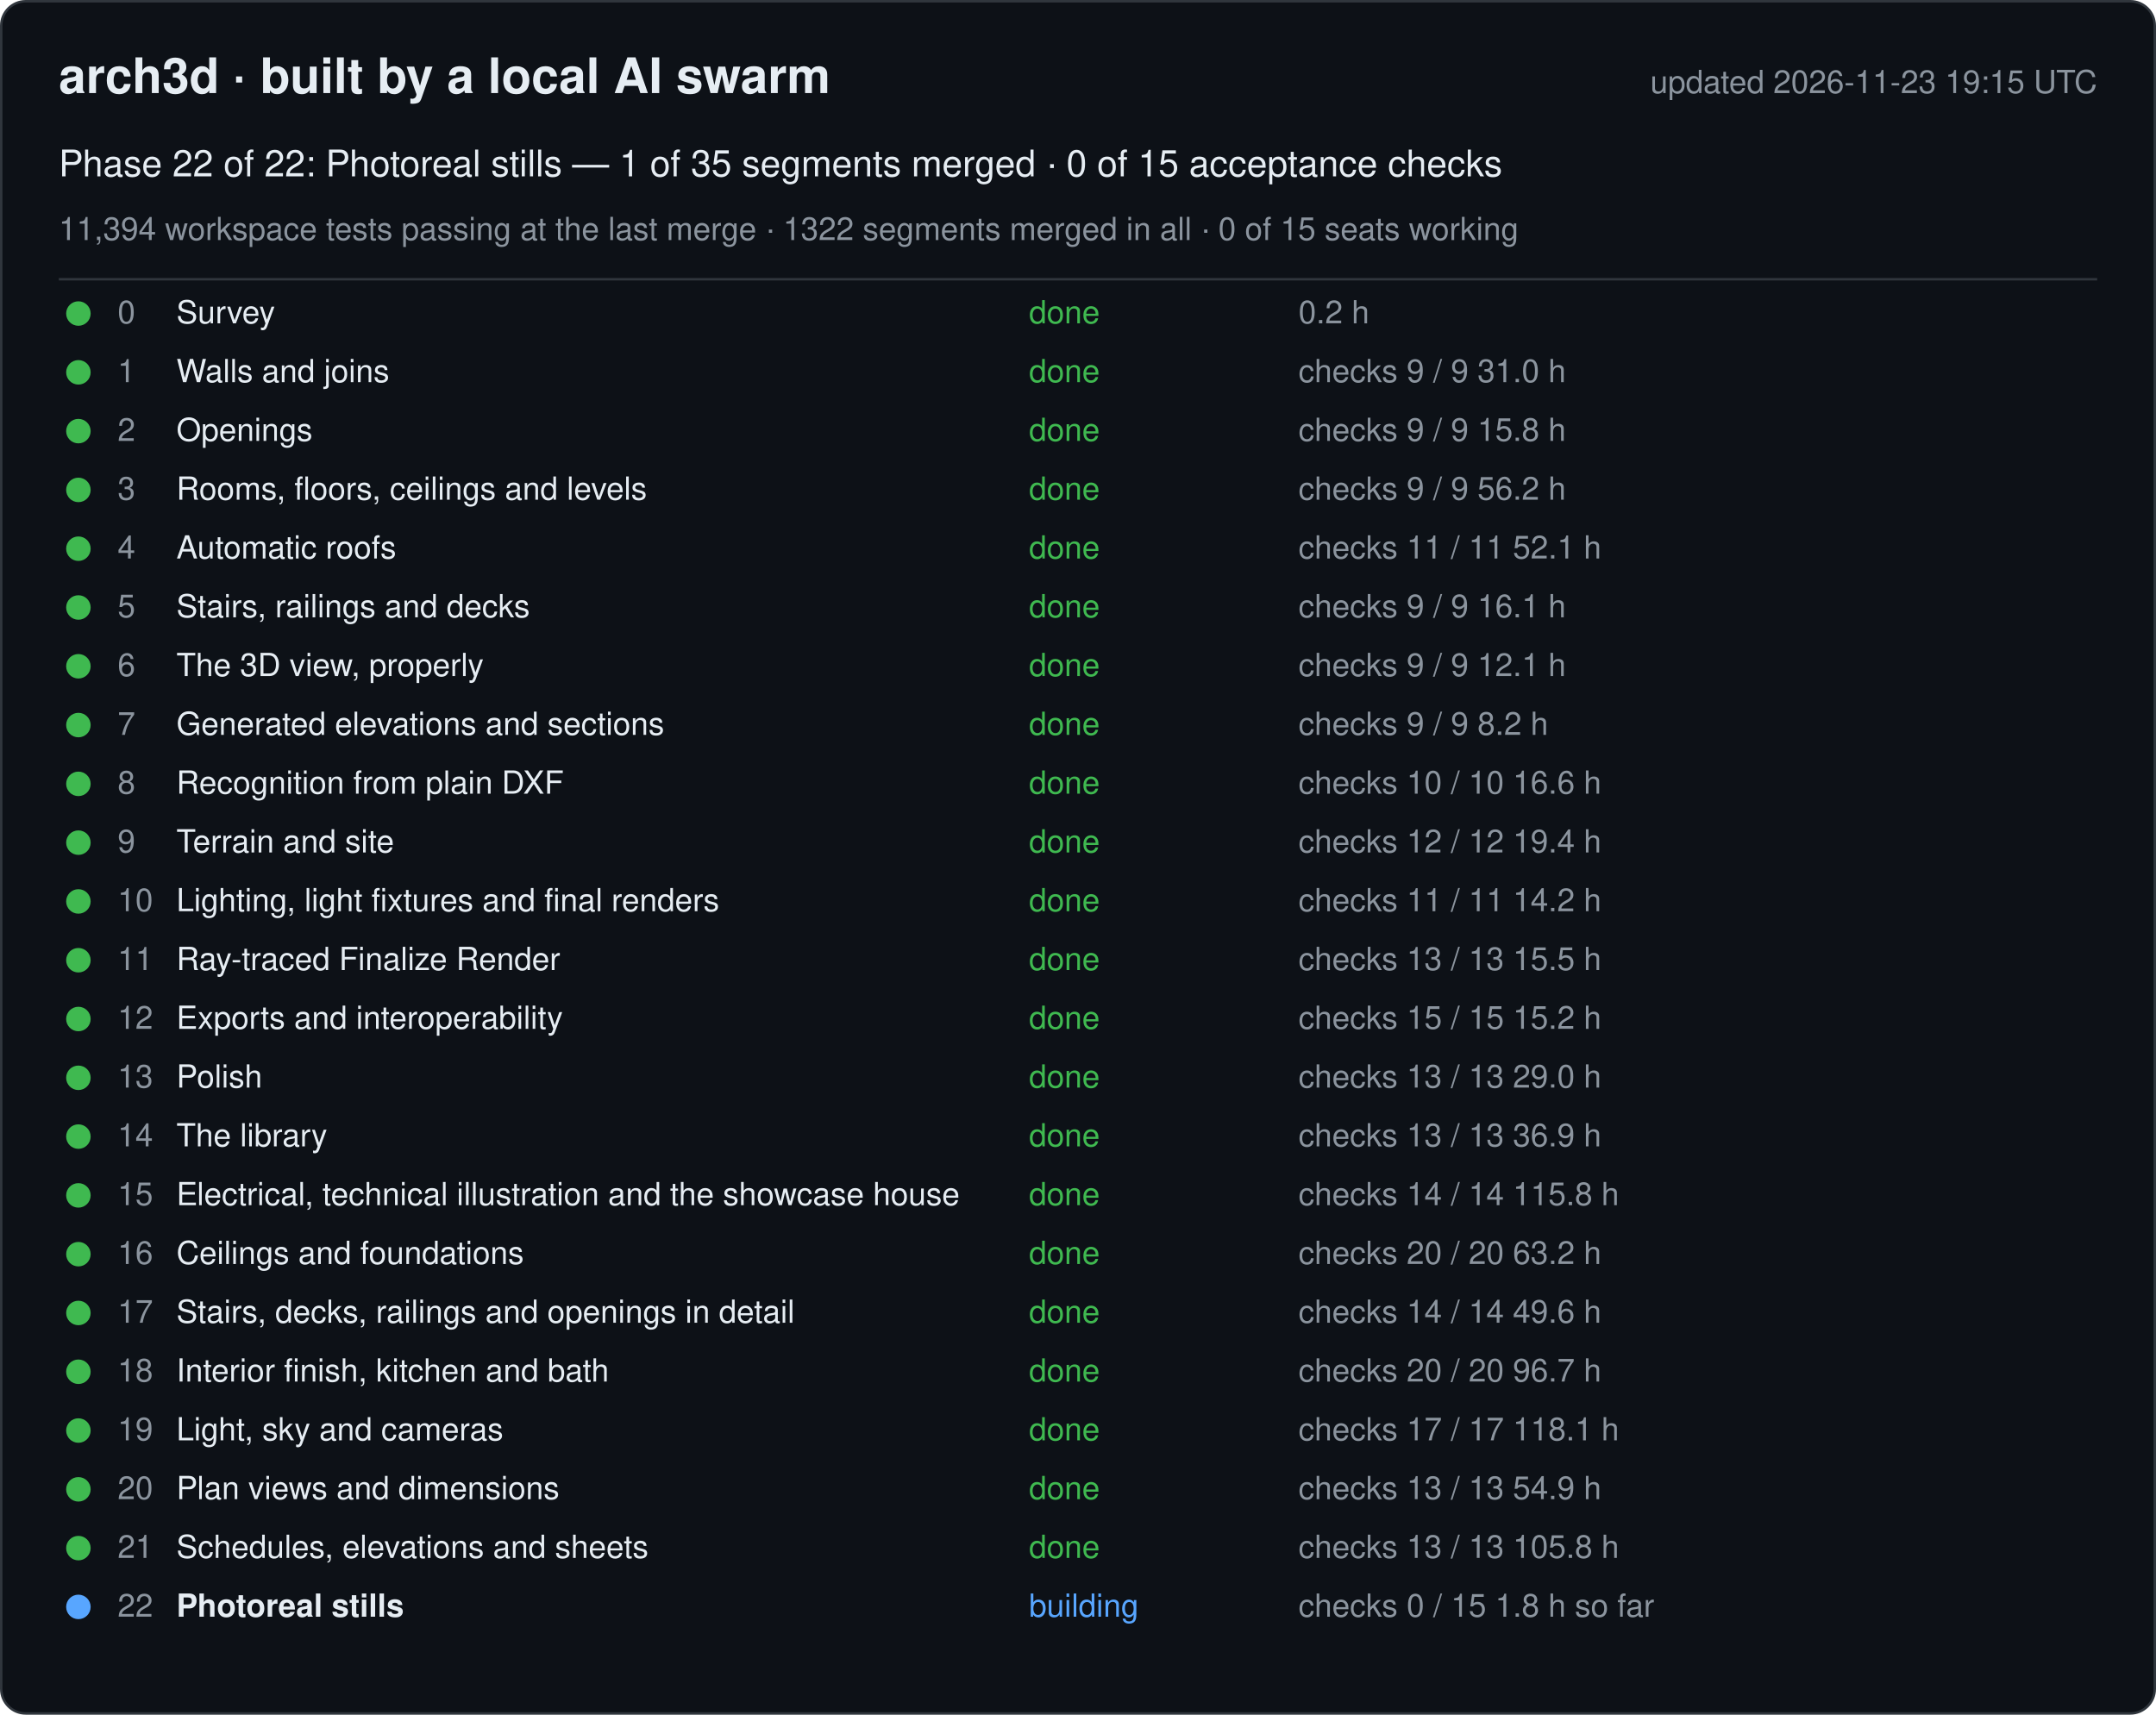
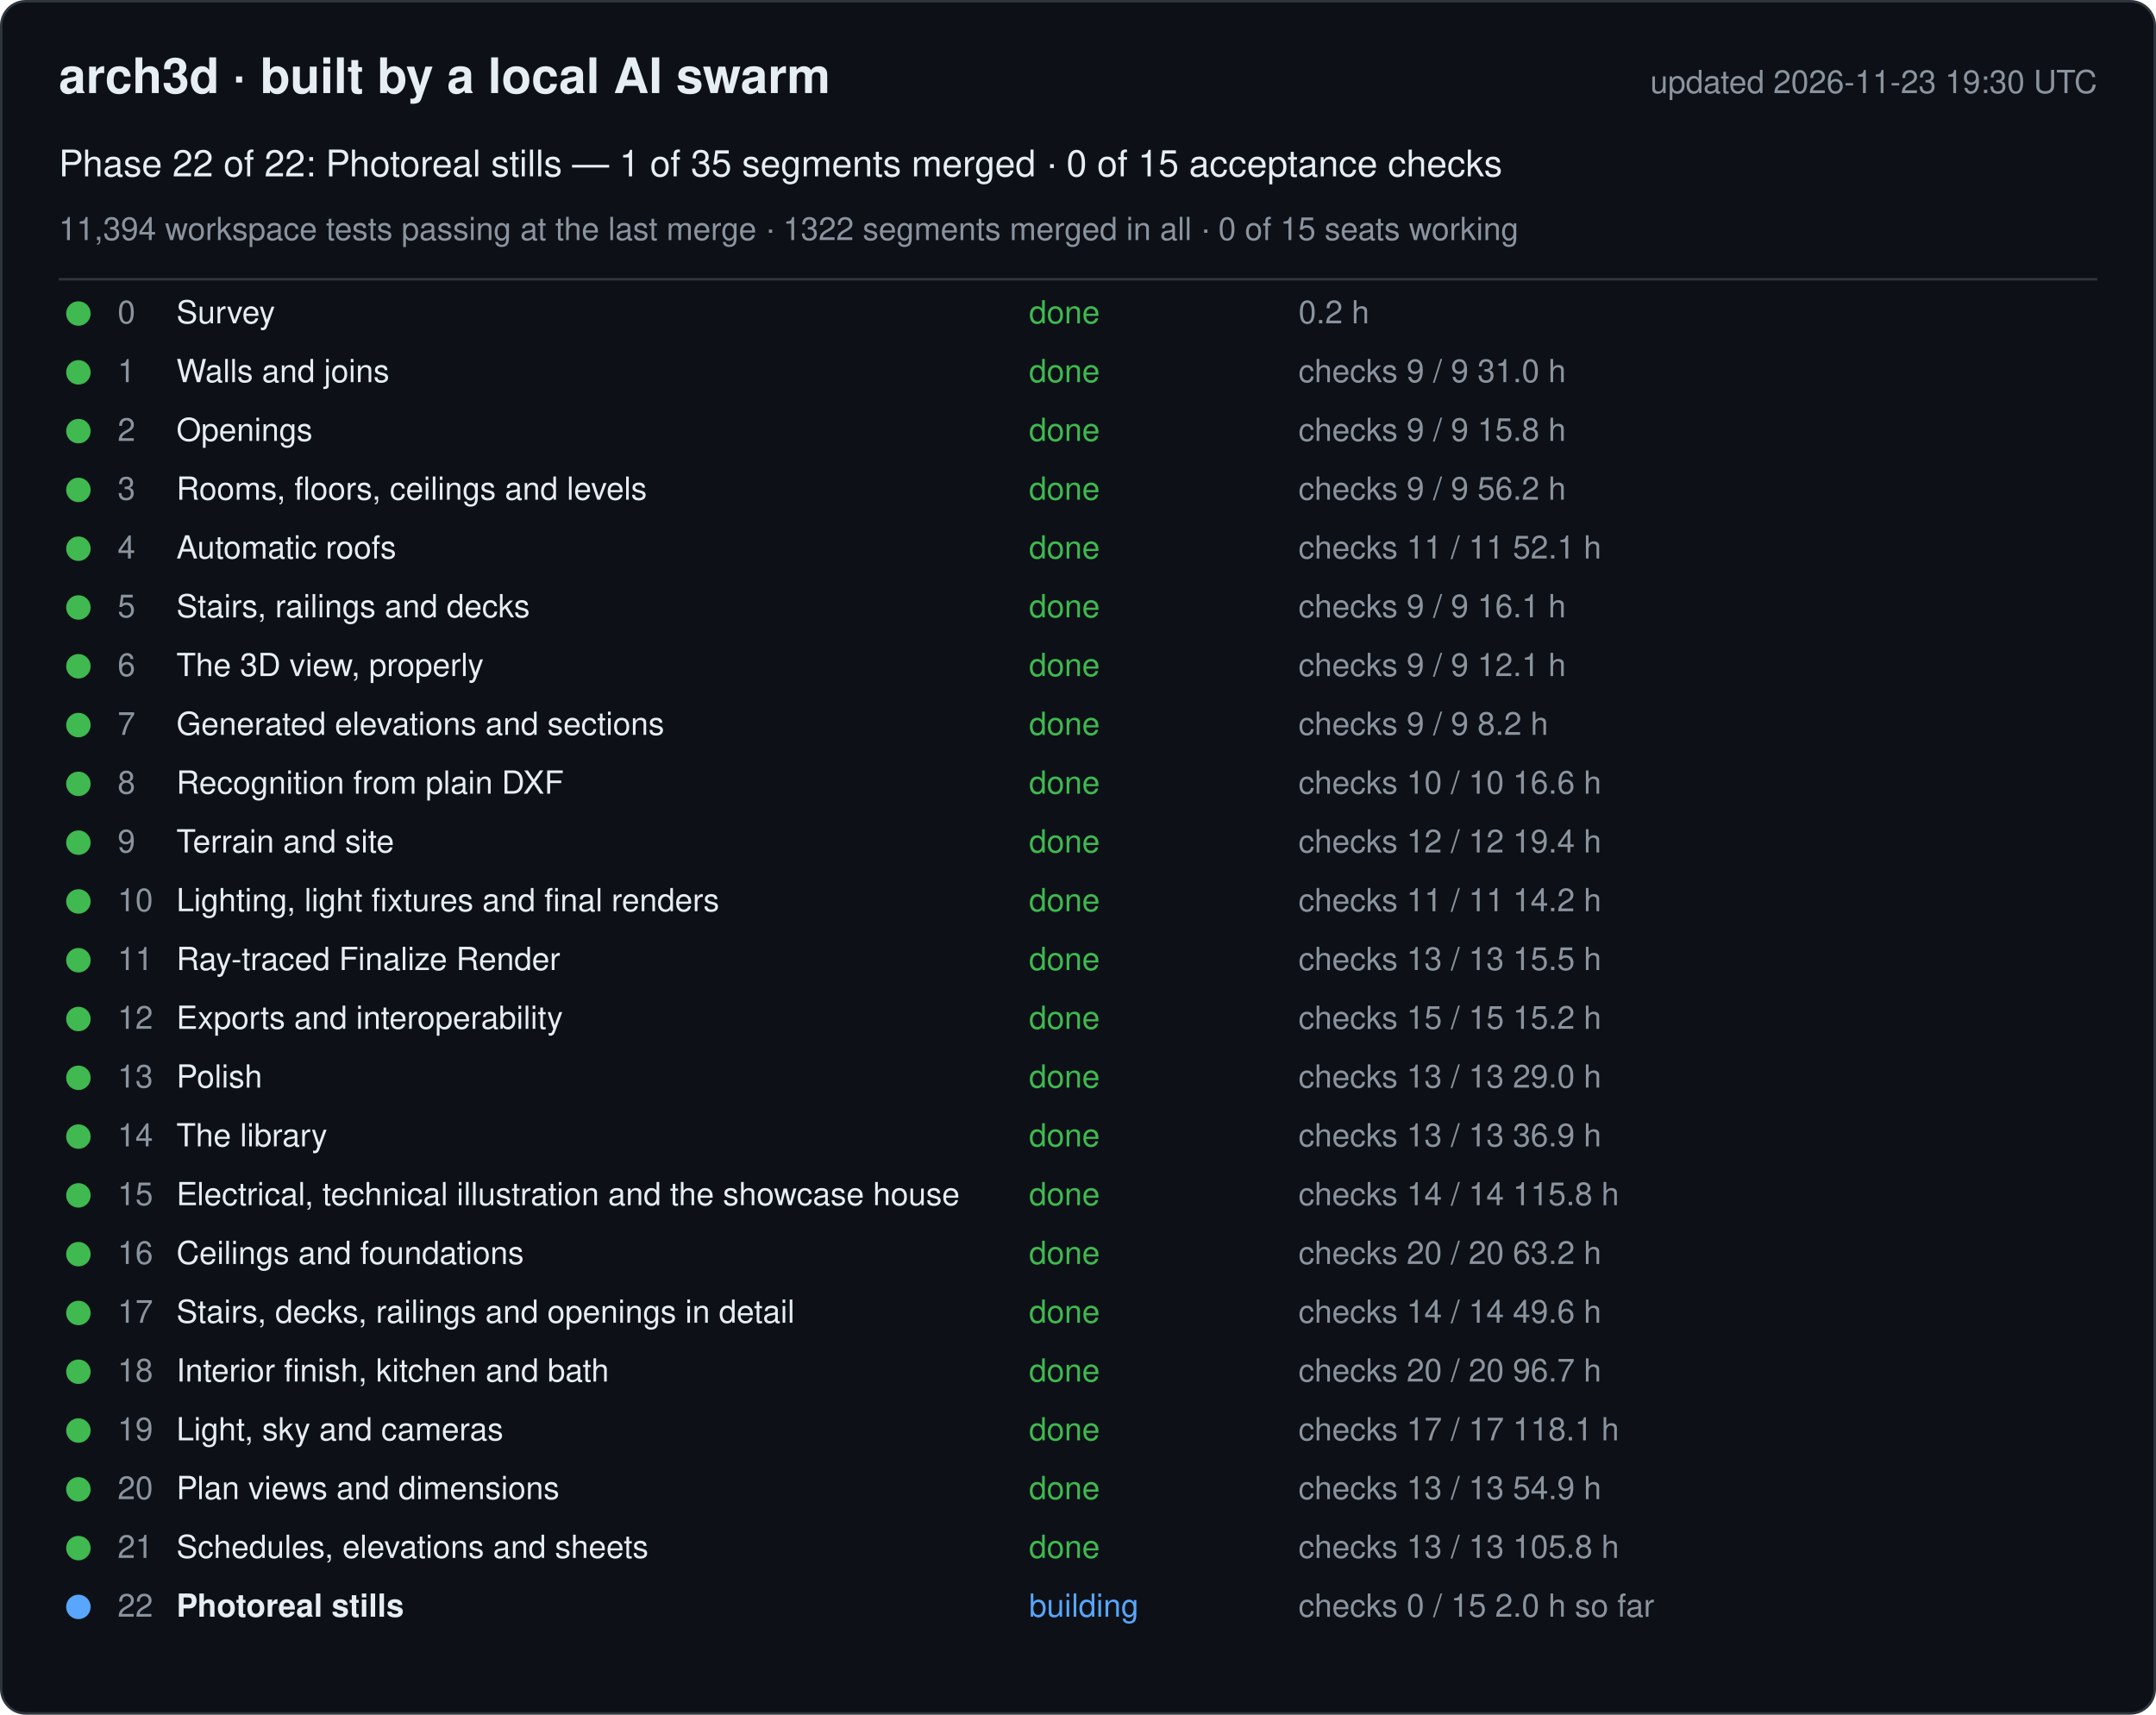
<svg xmlns="http://www.w3.org/2000/svg" width="880" height="700" viewBox="0 0 880 700" font-family="-apple-system, Segoe UI, Helvetica, Arial, sans-serif">
  <rect x="0.5" y="0.5" width="879" height="699" rx="10" fill="#0d1117" stroke="#30363d" />
  <text x="24" y="38" font-size="20" font-weight="600" fill="#e6edf3">arch3d · built by a local AI swarm</text>
-   <text x="856" y="38" font-size="13" fill="#8b949e" text-anchor="end">updated 2026-11-23 19:15 UTC</text>
+   <text x="856" y="38" font-size="13" fill="#8b949e" text-anchor="end">updated 2026-11-23 19:30 UTC</text>
  <text x="24" y="72" font-size="15" fill="#e6edf3">Phase 22 of 22: Photoreal stills — 1 of 35 segments merged · 0 of 15 acceptance checks</text>
  <text x="24" y="98" font-size="13" fill="#8b949e">11,394 workspace tests passing at the last merge · 1322 segments merged in all · 0 of 15 seats working</text>
  <line x1="24" y1="114" x2="856" y2="114" stroke="#30363d" />
  <g data-phase="0">
    <circle cx="32" cy="128" r="5" fill="#3fb950" />
    <text x="48" y="132" font-size="13" fill="#8b949e">0</text>
    <text x="72" y="132" font-size="13" fill="#e6edf3">Survey</text>
    <text x="420" y="132" font-size="13" fill="#3fb950">done</text>
    <text x="530" y="132" font-size="13" fill="#8b949e">0.2 h</text>
  </g>
  <g data-phase="1">
    <circle cx="32" cy="152" r="5" fill="#3fb950" />
    <text x="48" y="156" font-size="13" fill="#8b949e">1</text>
    <text x="72" y="156" font-size="13" fill="#e6edf3">Walls and joins</text>
    <text x="420" y="156" font-size="13" fill="#3fb950">done</text>
    <text x="530" y="156" font-size="13" fill="#8b949e">checks 9 / 9   31.0 h</text>
  </g>
  <g data-phase="2">
    <circle cx="32" cy="176" r="5" fill="#3fb950" />
    <text x="48" y="180" font-size="13" fill="#8b949e">2</text>
    <text x="72" y="180" font-size="13" fill="#e6edf3">Openings</text>
    <text x="420" y="180" font-size="13" fill="#3fb950">done</text>
    <text x="530" y="180" font-size="13" fill="#8b949e">checks 9 / 9   15.8 h</text>
  </g>
  <g data-phase="3">
    <circle cx="32" cy="200" r="5" fill="#3fb950" />
    <text x="48" y="204" font-size="13" fill="#8b949e">3</text>
    <text x="72" y="204" font-size="13" fill="#e6edf3">Rooms, floors, ceilings and levels</text>
    <text x="420" y="204" font-size="13" fill="#3fb950">done</text>
    <text x="530" y="204" font-size="13" fill="#8b949e">checks 9 / 9   56.2 h</text>
  </g>
  <g data-phase="4">
    <circle cx="32" cy="224" r="5" fill="#3fb950" />
    <text x="48" y="228" font-size="13" fill="#8b949e">4</text>
    <text x="72" y="228" font-size="13" fill="#e6edf3">Automatic roofs</text>
    <text x="420" y="228" font-size="13" fill="#3fb950">done</text>
    <text x="530" y="228" font-size="13" fill="#8b949e">checks 11 / 11   52.1 h</text>
  </g>
  <g data-phase="5">
    <circle cx="32" cy="248" r="5" fill="#3fb950" />
    <text x="48" y="252" font-size="13" fill="#8b949e">5</text>
    <text x="72" y="252" font-size="13" fill="#e6edf3">Stairs, railings and decks</text>
    <text x="420" y="252" font-size="13" fill="#3fb950">done</text>
    <text x="530" y="252" font-size="13" fill="#8b949e">checks 9 / 9   16.1 h</text>
  </g>
  <g data-phase="6">
    <circle cx="32" cy="272" r="5" fill="#3fb950" />
    <text x="48" y="276" font-size="13" fill="#8b949e">6</text>
    <text x="72" y="276" font-size="13" fill="#e6edf3">The 3D view, properly</text>
    <text x="420" y="276" font-size="13" fill="#3fb950">done</text>
    <text x="530" y="276" font-size="13" fill="#8b949e">checks 9 / 9   12.1 h</text>
  </g>
  <g data-phase="7">
    <circle cx="32" cy="296" r="5" fill="#3fb950" />
    <text x="48" y="300" font-size="13" fill="#8b949e">7</text>
    <text x="72" y="300" font-size="13" fill="#e6edf3">Generated elevations and sections</text>
    <text x="420" y="300" font-size="13" fill="#3fb950">done</text>
    <text x="530" y="300" font-size="13" fill="#8b949e">checks 9 / 9   8.2 h</text>
  </g>
  <g data-phase="8">
    <circle cx="32" cy="320" r="5" fill="#3fb950" />
    <text x="48" y="324" font-size="13" fill="#8b949e">8</text>
    <text x="72" y="324" font-size="13" fill="#e6edf3">Recognition from plain DXF</text>
    <text x="420" y="324" font-size="13" fill="#3fb950">done</text>
    <text x="530" y="324" font-size="13" fill="#8b949e">checks 10 / 10   16.6 h</text>
  </g>
  <g data-phase="9">
    <circle cx="32" cy="344" r="5" fill="#3fb950" />
    <text x="48" y="348" font-size="13" fill="#8b949e">9</text>
    <text x="72" y="348" font-size="13" fill="#e6edf3">Terrain and site</text>
    <text x="420" y="348" font-size="13" fill="#3fb950">done</text>
    <text x="530" y="348" font-size="13" fill="#8b949e">checks 12 / 12   19.4 h</text>
  </g>
  <g data-phase="10">
    <circle cx="32" cy="368" r="5" fill="#3fb950" />
    <text x="48" y="372" font-size="13" fill="#8b949e">10</text>
    <text x="72" y="372" font-size="13" fill="#e6edf3">Lighting, light fixtures and final renders</text>
    <text x="420" y="372" font-size="13" fill="#3fb950">done</text>
    <text x="530" y="372" font-size="13" fill="#8b949e">checks 11 / 11   14.2 h</text>
  </g>
  <g data-phase="11">
    <circle cx="32" cy="392" r="5" fill="#3fb950" />
    <text x="48" y="396" font-size="13" fill="#8b949e">11</text>
    <text x="72" y="396" font-size="13" fill="#e6edf3">Ray-traced Finalize Render</text>
    <text x="420" y="396" font-size="13" fill="#3fb950">done</text>
    <text x="530" y="396" font-size="13" fill="#8b949e">checks 13 / 13   15.5 h</text>
  </g>
  <g data-phase="12">
    <circle cx="32" cy="416" r="5" fill="#3fb950" />
    <text x="48" y="420" font-size="13" fill="#8b949e">12</text>
    <text x="72" y="420" font-size="13" fill="#e6edf3">Exports and interoperability</text>
    <text x="420" y="420" font-size="13" fill="#3fb950">done</text>
    <text x="530" y="420" font-size="13" fill="#8b949e">checks 15 / 15   15.2 h</text>
  </g>
  <g data-phase="13">
    <circle cx="32" cy="440" r="5" fill="#3fb950" />
    <text x="48" y="444" font-size="13" fill="#8b949e">13</text>
    <text x="72" y="444" font-size="13" fill="#e6edf3">Polish</text>
    <text x="420" y="444" font-size="13" fill="#3fb950">done</text>
    <text x="530" y="444" font-size="13" fill="#8b949e">checks 13 / 13   29.0 h</text>
  </g>
  <g data-phase="14">
    <circle cx="32" cy="464" r="5" fill="#3fb950" />
    <text x="48" y="468" font-size="13" fill="#8b949e">14</text>
    <text x="72" y="468" font-size="13" fill="#e6edf3">The library</text>
    <text x="420" y="468" font-size="13" fill="#3fb950">done</text>
    <text x="530" y="468" font-size="13" fill="#8b949e">checks 13 / 13   36.9 h</text>
  </g>
  <g data-phase="15">
    <circle cx="32" cy="488" r="5" fill="#3fb950" />
    <text x="48" y="492" font-size="13" fill="#8b949e">15</text>
    <text x="72" y="492" font-size="13" fill="#e6edf3">Electrical, technical illustration and the showcase house</text>
    <text x="420" y="492" font-size="13" fill="#3fb950">done</text>
    <text x="530" y="492" font-size="13" fill="#8b949e">checks 14 / 14   115.8 h</text>
  </g>
  <g data-phase="16">
    <circle cx="32" cy="512" r="5" fill="#3fb950" />
    <text x="48" y="516" font-size="13" fill="#8b949e">16</text>
    <text x="72" y="516" font-size="13" fill="#e6edf3">Ceilings and foundations</text>
    <text x="420" y="516" font-size="13" fill="#3fb950">done</text>
    <text x="530" y="516" font-size="13" fill="#8b949e">checks 20 / 20   63.2 h</text>
  </g>
  <g data-phase="17">
    <circle cx="32" cy="536" r="5" fill="#3fb950" />
    <text x="48" y="540" font-size="13" fill="#8b949e">17</text>
    <text x="72" y="540" font-size="13" fill="#e6edf3">Stairs, decks, railings and openings in detail</text>
    <text x="420" y="540" font-size="13" fill="#3fb950">done</text>
    <text x="530" y="540" font-size="13" fill="#8b949e">checks 14 / 14   49.6 h</text>
  </g>
  <g data-phase="18">
    <circle cx="32" cy="560" r="5" fill="#3fb950" />
    <text x="48" y="564" font-size="13" fill="#8b949e">18</text>
    <text x="72" y="564" font-size="13" fill="#e6edf3">Interior finish, kitchen and bath</text>
    <text x="420" y="564" font-size="13" fill="#3fb950">done</text>
    <text x="530" y="564" font-size="13" fill="#8b949e">checks 20 / 20   96.7 h</text>
  </g>
  <g data-phase="19">
    <circle cx="32" cy="584" r="5" fill="#3fb950" />
    <text x="48" y="588" font-size="13" fill="#8b949e">19</text>
    <text x="72" y="588" font-size="13" fill="#e6edf3">Light, sky and cameras</text>
    <text x="420" y="588" font-size="13" fill="#3fb950">done</text>
    <text x="530" y="588" font-size="13" fill="#8b949e">checks 17 / 17   118.1 h</text>
  </g>
  <g data-phase="20">
    <circle cx="32" cy="608" r="5" fill="#3fb950" />
    <text x="48" y="612" font-size="13" fill="#8b949e">20</text>
    <text x="72" y="612" font-size="13" fill="#e6edf3">Plan views and dimensions</text>
    <text x="420" y="612" font-size="13" fill="#3fb950">done</text>
    <text x="530" y="612" font-size="13" fill="#8b949e">checks 13 / 13   54.9 h</text>
  </g>
  <g data-phase="21">
    <circle cx="32" cy="632" r="5" fill="#3fb950" />
    <text x="48" y="636" font-size="13" fill="#8b949e">21</text>
    <text x="72" y="636" font-size="13" fill="#e6edf3">Schedules, elevations and sheets</text>
    <text x="420" y="636" font-size="13" fill="#3fb950">done</text>
    <text x="530" y="636" font-size="13" fill="#8b949e">checks 13 / 13   105.8 h</text>
  </g>
  <g data-phase="22">
    <circle cx="32" cy="656" r="5" fill="#58a6ff" />
    <text x="48" y="660" font-size="13" fill="#8b949e">22</text>
    <text x="72" y="660" font-size="13" fill="#e6edf3" font-weight="600">Photoreal stills</text>
    <text x="420" y="660" font-size="13" fill="#58a6ff">building</text>
-     <text x="530" y="660" font-size="13" fill="#8b949e">checks 0 / 15   1.8 h so far</text>
+     <text x="530" y="660" font-size="13" fill="#8b949e">checks 0 / 15   2.0 h so far</text>
  </g>
</svg>
